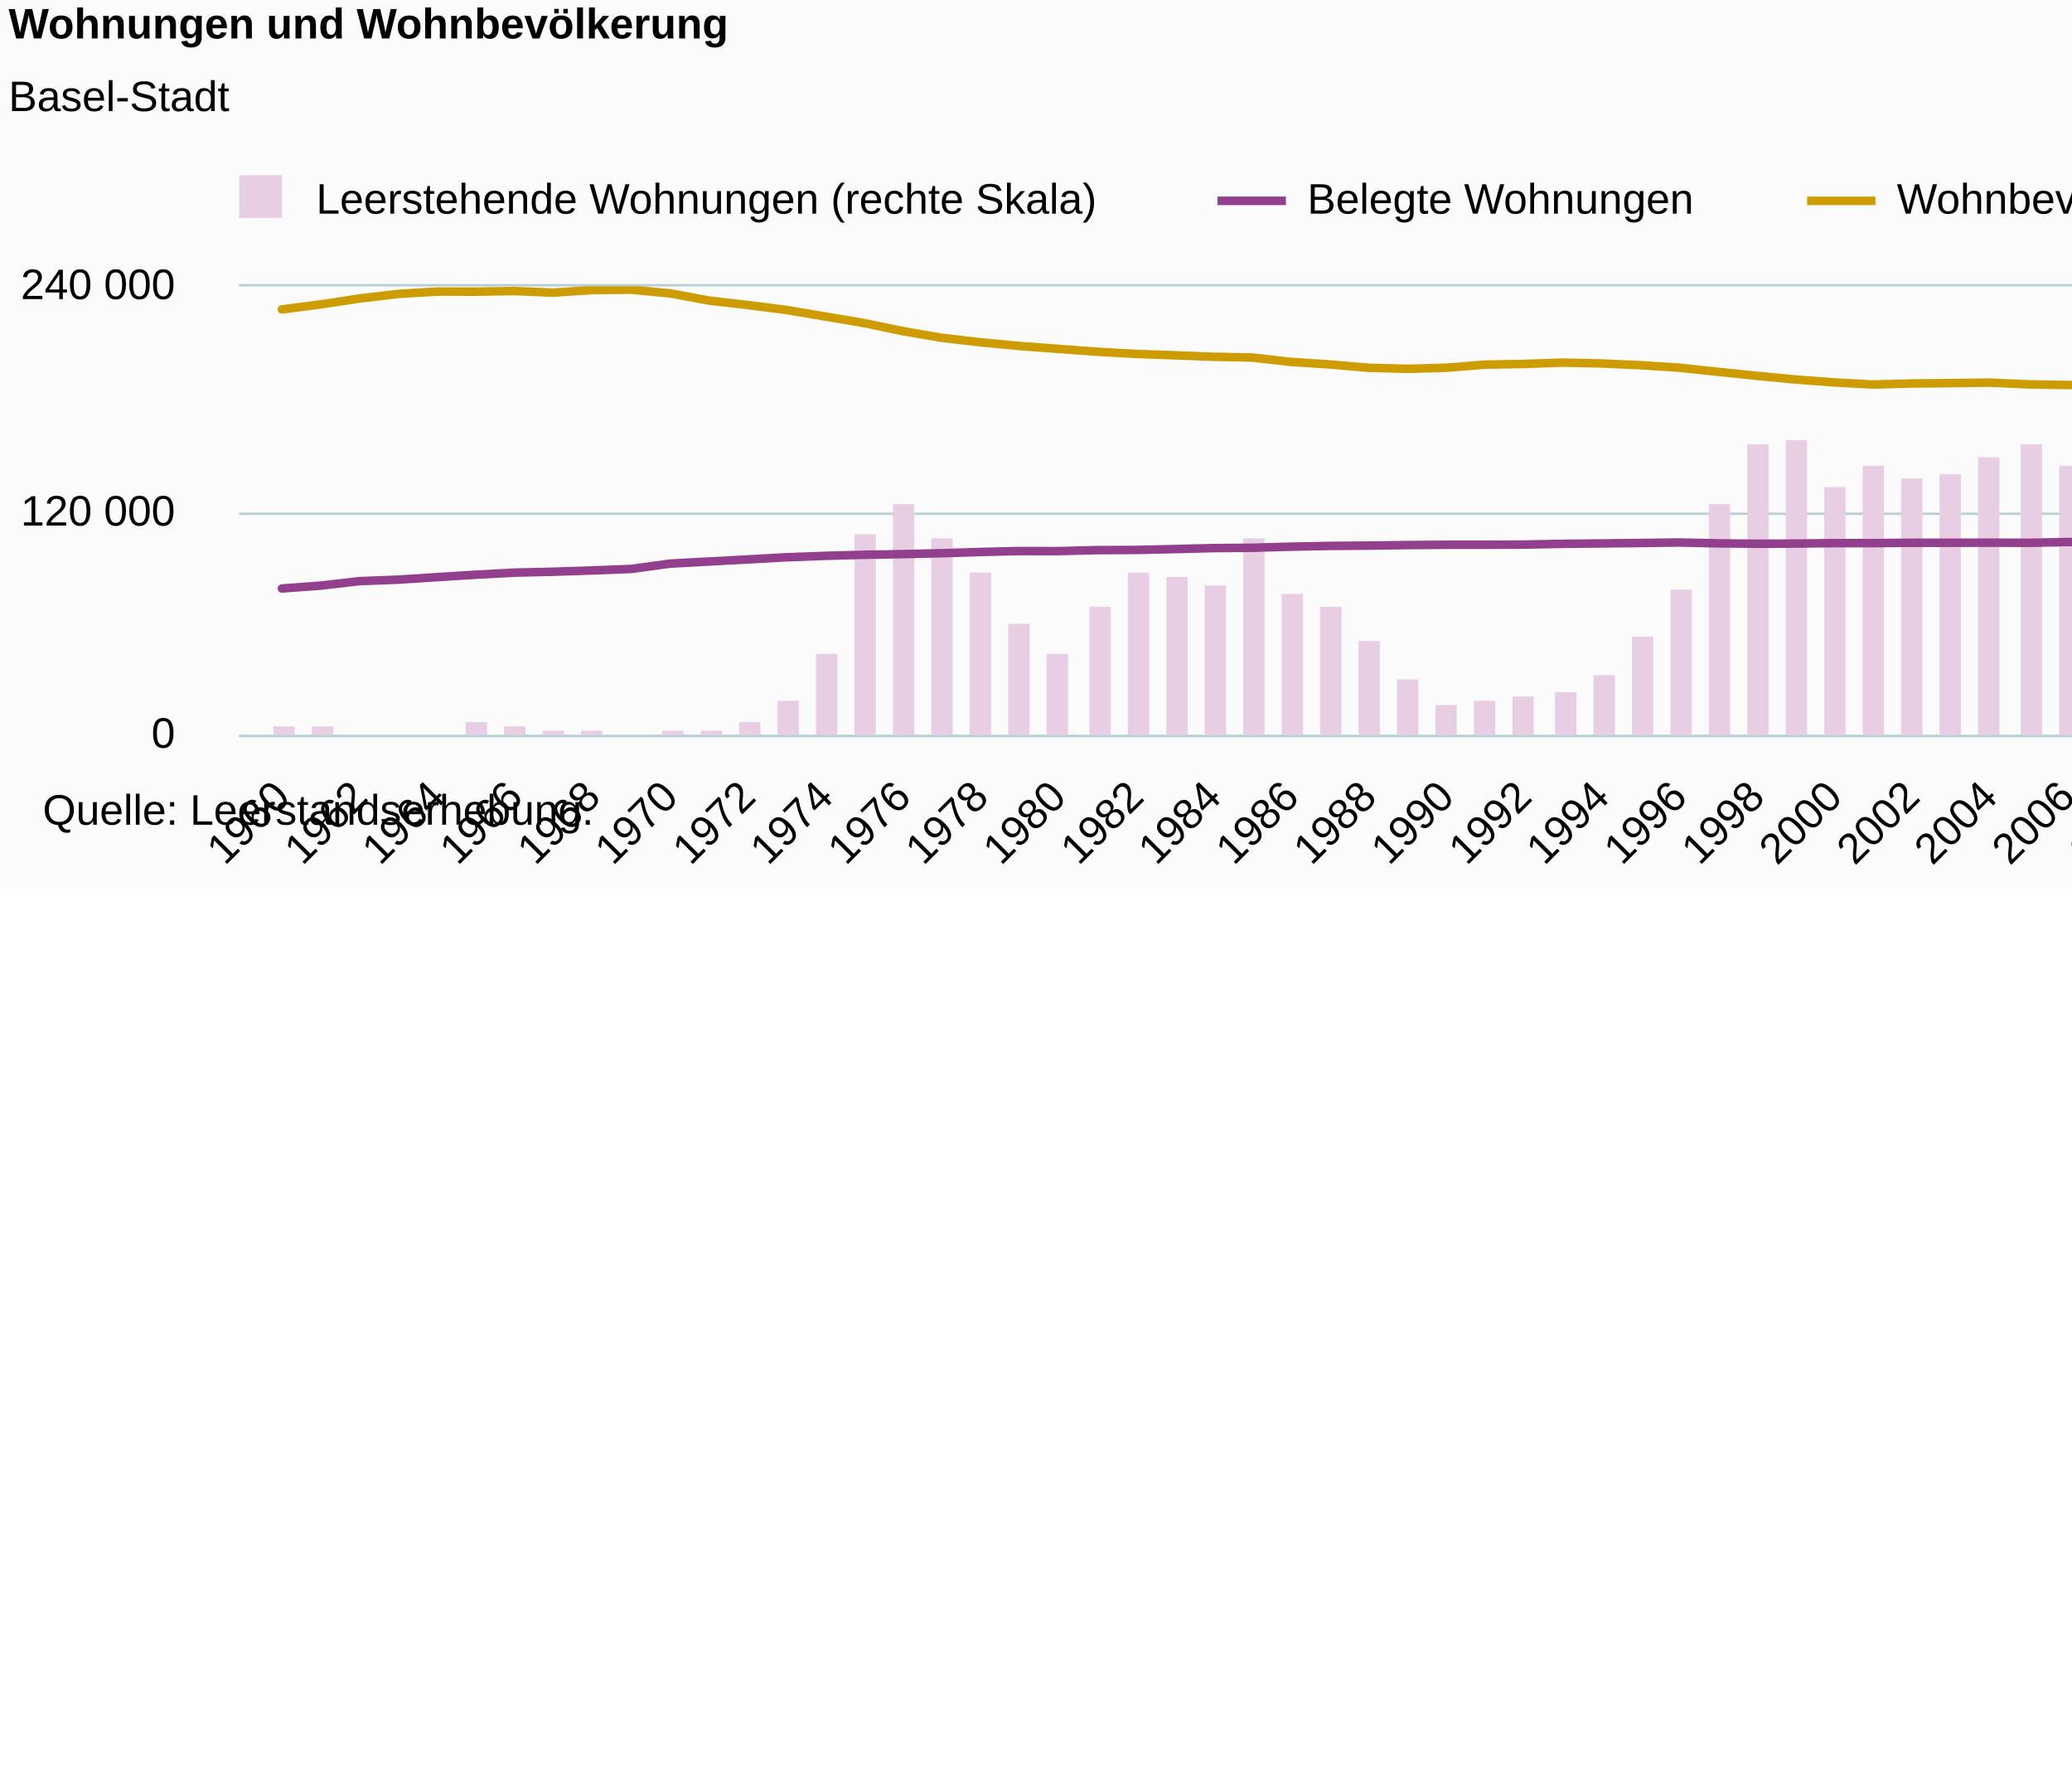
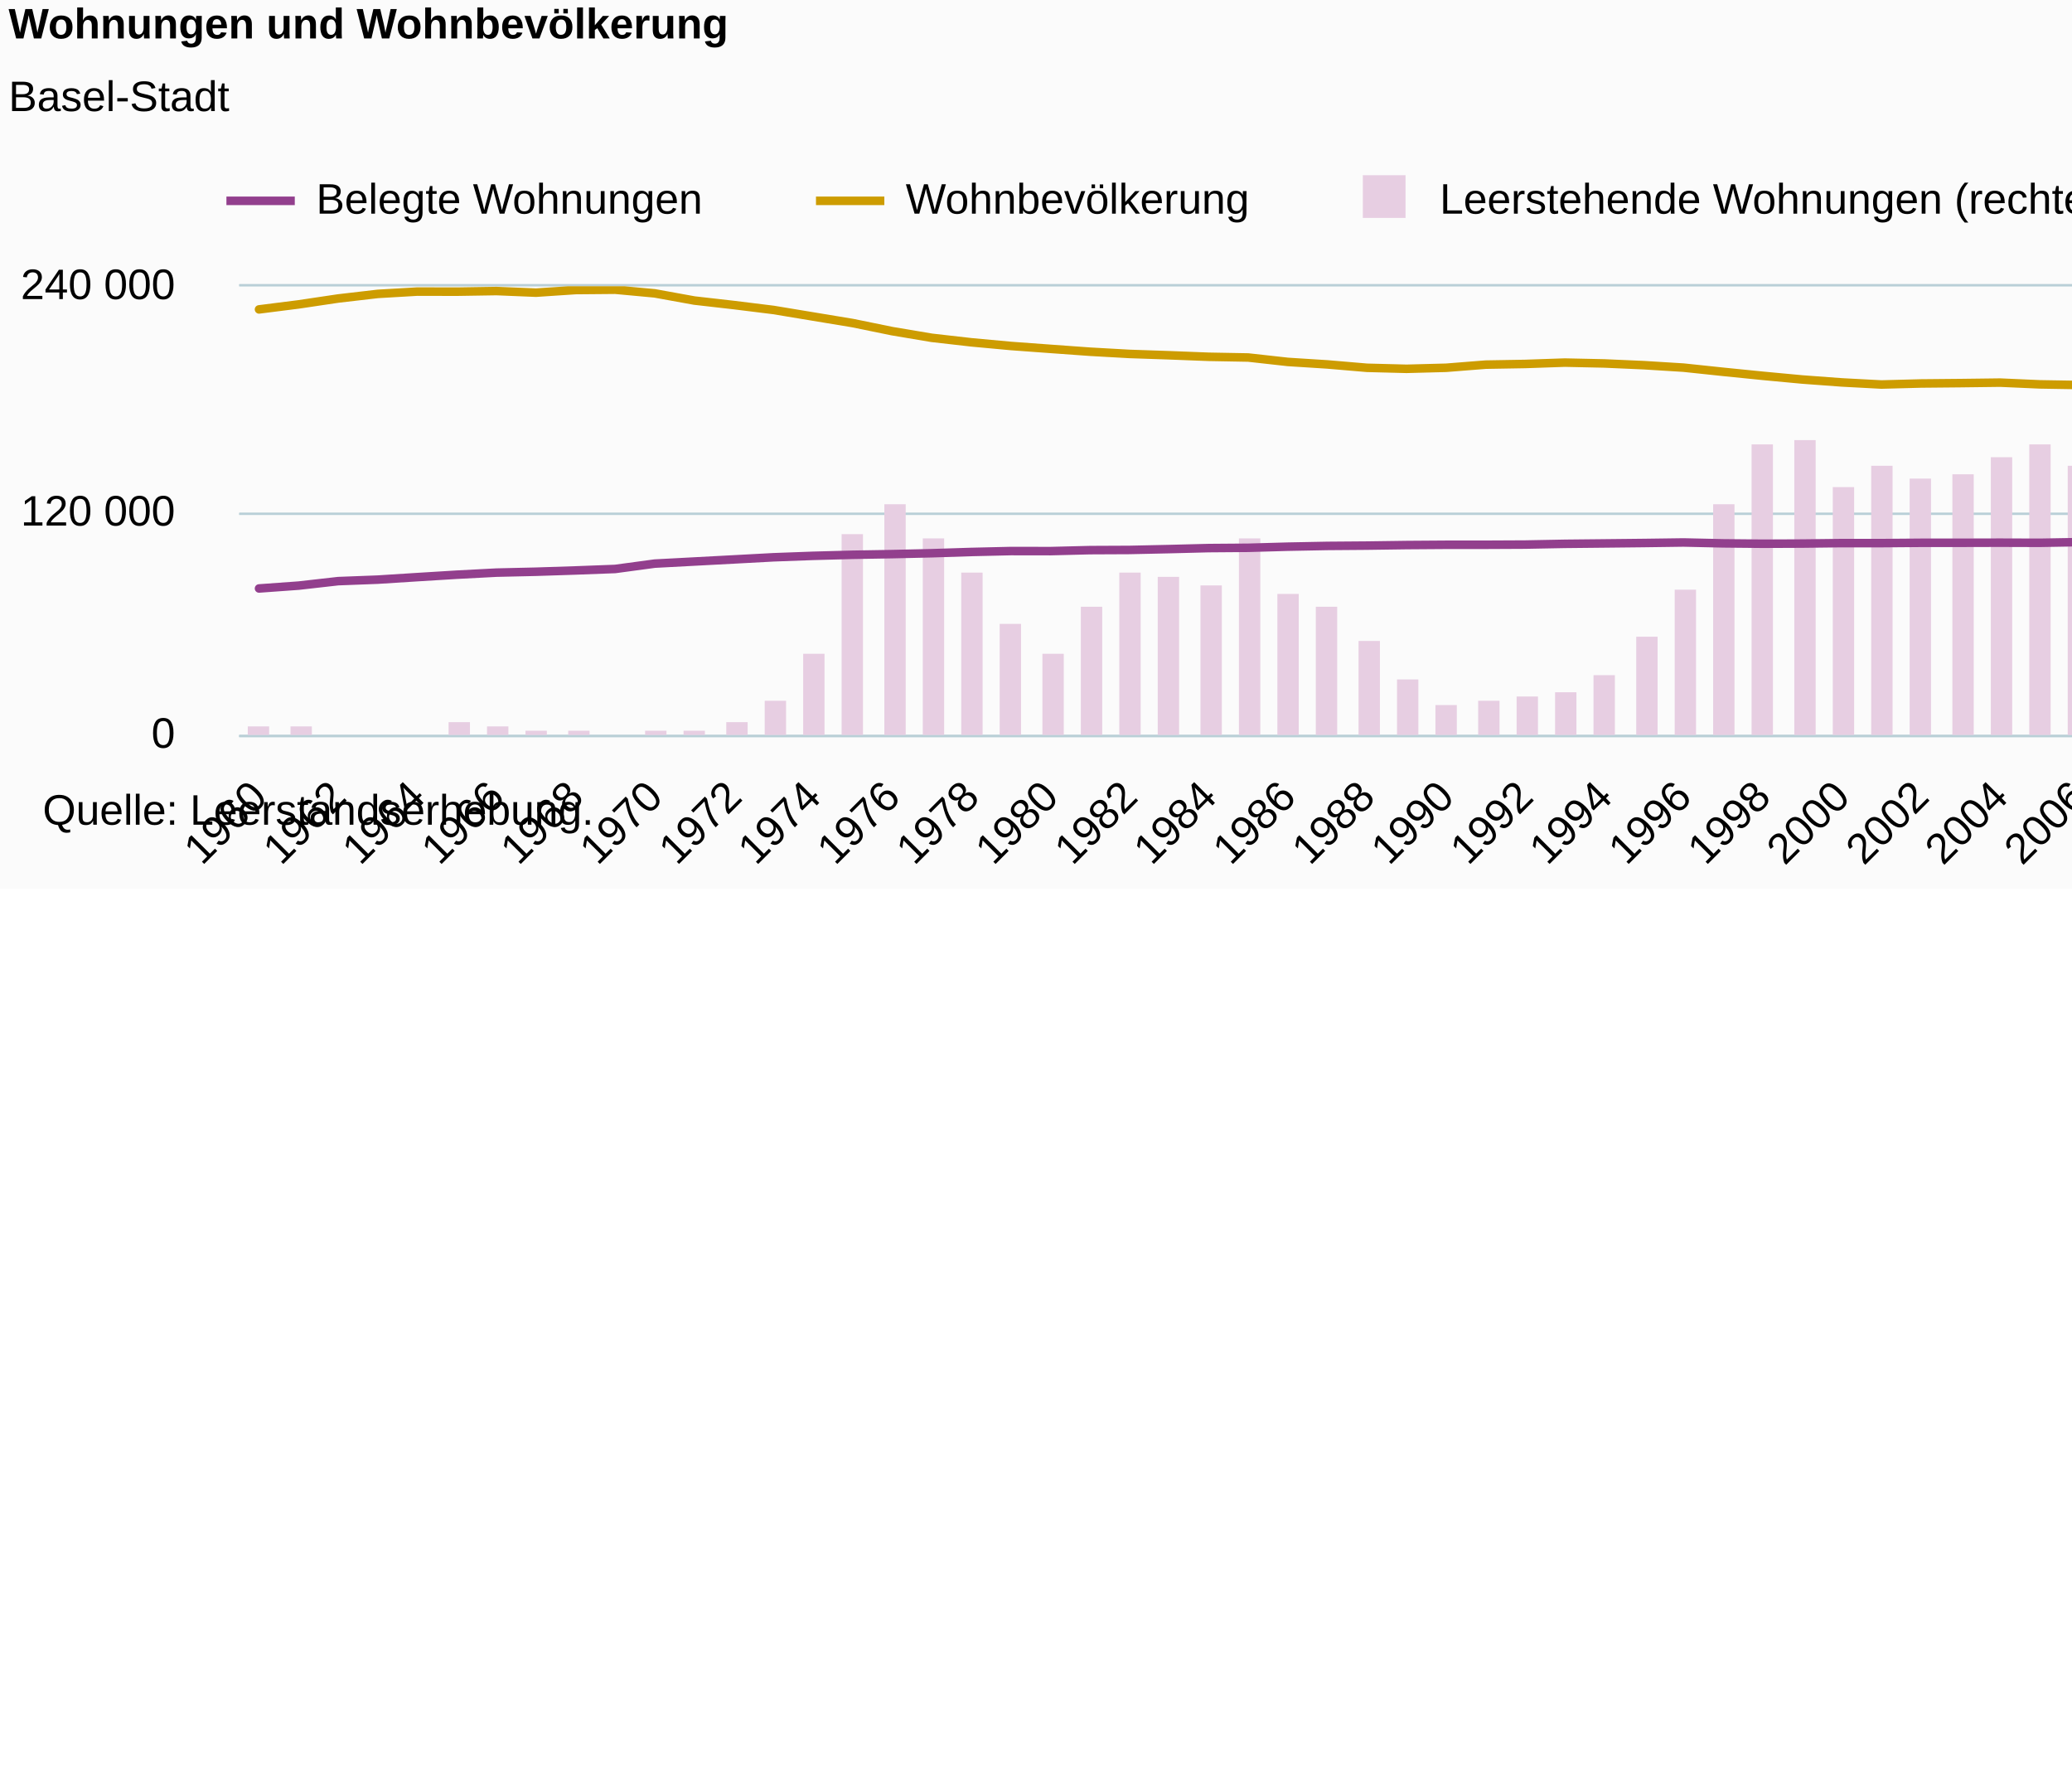
<svg xmlns="http://www.w3.org/2000/svg" version="1.1" class="highcharts-root" style="font-family:Arial;font-size:10px;color:#000000;fill:#000000;" viewBox="0 0 485 415">
  <defs>
-     <clipPath id="highcharts-sf0b5rt-191-">
+     <clipPath id="highcharts-p95xtlk-8">
      <rect x="0" y="0" width="565" height="105" fill="none" />
    </clipPath>
-     <clipPath id="highcharts-sf0b5rt-253-">
+     <clipPath id="highcharts-p95xtlk-9">
      <rect x="0" y="0" width="565" height="105" fill="none" />
    </clipPath>
-     <clipPath id="highcharts-sf0b5rt-315-">
+     <clipPath id="highcharts-p95xtlk-10">
      <rect x="0" y="0" width="565" height="105" fill="none" />
    </clipPath>
  </defs>
  <rect fill="#fbfbfb" class="highcharts-background" x="0" y="0" width="665" height="208" rx="0" ry="0" />
  <rect fill="none" class="highcharts-plot-background" x="56" y="67" width="565" height="105" />
  <g class="highcharts-pane-group" data-z-index="0" />
-   <g class="highcharts-grid highcharts-xaxis-grid" data-z-index="1">
-     <path fill="none" data-z-index="1" class="highcharts-grid-line" d="M 65.5 67 L 65.5 172" opacity="1" />
-     <path fill="none" data-z-index="1" class="highcharts-grid-line" d="M 83.5 67 L 83.5 172" opacity="1" />
-     <path fill="none" data-z-index="1" class="highcharts-grid-line" d="M 101.5 67 L 101.5 172" opacity="1" />
-     <path fill="none" data-z-index="1" class="highcharts-grid-line" d="M 119.5 67 L 119.5 172" opacity="1" />
-     <path fill="none" data-z-index="1" class="highcharts-grid-line" d="M 138.5 67 L 138.5 172" opacity="1" />
-     <path fill="none" data-z-index="1" class="highcharts-grid-line" d="M 156.5 67 L 156.5 172" opacity="1" />
-     <path fill="none" data-z-index="1" class="highcharts-grid-line" d="M 174.5 67 L 174.5 172" opacity="1" />
-     <path fill="none" data-z-index="1" class="highcharts-grid-line" d="M 192.5 67 L 192.5 172" opacity="1" />
-     <path fill="none" data-z-index="1" class="highcharts-grid-line" d="M 210.5 67 L 210.5 172" opacity="1" />
-     <path fill="none" data-z-index="1" class="highcharts-grid-line" d="M 228.5 67 L 228.5 172" opacity="1" />
-     <path fill="none" data-z-index="1" class="highcharts-grid-line" d="M 247.5 67 L 247.5 172" opacity="1" />
-     <path fill="none" data-z-index="1" class="highcharts-grid-line" d="M 265.5 67 L 265.5 172" opacity="1" />
-     <path fill="none" data-z-index="1" class="highcharts-grid-line" d="M 283.5 67 L 283.5 172" opacity="1" />
-     <path fill="none" data-z-index="1" class="highcharts-grid-line" d="M 301.5 67 L 301.5 172" opacity="1" />
+   <g class="highcharts-grid highcharts-xaxis-grid " data-z-index="1">
+     <path fill="none" data-z-index="1" class="highcharts-grid-line" d="M 60.5 67 L 60.5 172" opacity="1" />
+     <path fill="none" data-z-index="1" class="highcharts-grid-line" d="M 78.5 67 L 78.5 172" opacity="1" />
+     <path fill="none" data-z-index="1" class="highcharts-grid-line" d="M 97.5 67 L 97.5 172" opacity="1" />
+     <path fill="none" data-z-index="1" class="highcharts-grid-line" d="M 115.5 67 L 115.5 172" opacity="1" />
+     <path fill="none" data-z-index="1" class="highcharts-grid-line" d="M 134.5 67 L 134.5 172" opacity="1" />
+     <path fill="none" data-z-index="1" class="highcharts-grid-line" d="M 152.5 67 L 152.5 172" opacity="1" />
+     <path fill="none" data-z-index="1" class="highcharts-grid-line" d="M 171.5 67 L 171.5 172" opacity="1" />
+     <path fill="none" data-z-index="1" class="highcharts-grid-line" d="M 189.5 67 L 189.5 172" opacity="1" />
+     <path fill="none" data-z-index="1" class="highcharts-grid-line" d="M 208.5 67 L 208.5 172" opacity="1" />
+     <path fill="none" data-z-index="1" class="highcharts-grid-line" d="M 226.5 67 L 226.5 172" opacity="1" />
+     <path fill="none" data-z-index="1" class="highcharts-grid-line" d="M 245.5 67 L 245.5 172" opacity="1" />
+     <path fill="none" data-z-index="1" class="highcharts-grid-line" d="M 263.5 67 L 263.5 172" opacity="1" />
+     <path fill="none" data-z-index="1" class="highcharts-grid-line" d="M 282.5 67 L 282.5 172" opacity="1" />
+     <path fill="none" data-z-index="1" class="highcharts-grid-line" d="M 300.5 67 L 300.5 172" opacity="1" />
    <path fill="none" data-z-index="1" class="highcharts-grid-line" d="M 319.5 67 L 319.5 172" opacity="1" />
    <path fill="none" data-z-index="1" class="highcharts-grid-line" d="M 338.5 67 L 338.5 172" opacity="1" />
    <path fill="none" data-z-index="1" class="highcharts-grid-line" d="M 356.5 67 L 356.5 172" opacity="1" />
-     <path fill="none" data-z-index="1" class="highcharts-grid-line" d="M 374.5 67 L 374.5 172" opacity="1" />
-     <path fill="none" data-z-index="1" class="highcharts-grid-line" d="M 392.5 67 L 392.5 172" opacity="1" />
-     <path fill="none" data-z-index="1" class="highcharts-grid-line" d="M 410.5 67 L 410.5 172" opacity="1" />
-     <path fill="none" data-z-index="1" class="highcharts-grid-line" d="M 428.5 67 L 428.5 172" opacity="1" />
-     <path fill="none" data-z-index="1" class="highcharts-grid-line" d="M 447.5 67 L 447.5 172" opacity="1" />
-     <path fill="none" data-z-index="1" class="highcharts-grid-line" d="M 465.5 67 L 465.5 172" opacity="1" />
-     <path fill="none" data-z-index="1" class="highcharts-grid-line" d="M 483.5 67 L 483.5 172" opacity="1" />
-     <path fill="none" data-z-index="1" class="highcharts-grid-line" d="M 501.5 67 L 501.5 172" opacity="1" />
-     <path fill="none" data-z-index="1" class="highcharts-grid-line" d="M 519.5 67 L 519.5 172" opacity="1" />
-     <path fill="none" data-z-index="1" class="highcharts-grid-line" d="M 537.5 67 L 537.5 172" opacity="1" />
-     <path fill="none" data-z-index="1" class="highcharts-grid-line" d="M 556.5 67 L 556.5 172" opacity="1" />
-     <path fill="none" data-z-index="1" class="highcharts-grid-line" d="M 574.5 67 L 574.5 172" opacity="1" />
-     <path fill="none" data-z-index="1" class="highcharts-grid-line" d="M 592.5 67 L 592.5 172" opacity="1" />
-     <path fill="none" data-z-index="1" class="highcharts-grid-line" d="M 610.5 67 L 610.5 172" opacity="1" />
+     <path fill="none" data-z-index="1" class="highcharts-grid-line" d="M 375.5 67 L 375.5 172" opacity="1" />
+     <path fill="none" data-z-index="1" class="highcharts-grid-line" d="M 393.5 67 L 393.5 172" opacity="1" />
+     <path fill="none" data-z-index="1" class="highcharts-grid-line" d="M 412.5 67 L 412.5 172" opacity="1" />
+     <path fill="none" data-z-index="1" class="highcharts-grid-line" d="M 430.5 67 L 430.5 172" opacity="1" />
+     <path fill="none" data-z-index="1" class="highcharts-grid-line" d="M 449.5 67 L 449.5 172" opacity="1" />
+     <path fill="none" data-z-index="1" class="highcharts-grid-line" d="M 467.5 67 L 467.5 172" opacity="1" />
+     <path fill="none" data-z-index="1" class="highcharts-grid-line" d="M 486.5 67 L 486.5 172" opacity="1" />
+     <path fill="none" data-z-index="1" class="highcharts-grid-line" d="M 504.5 67 L 504.5 172" opacity="1" />
+     <path fill="none" data-z-index="1" class="highcharts-grid-line" d="M 523.5 67 L 523.5 172" opacity="1" />
+     <path fill="none" data-z-index="1" class="highcharts-grid-line" d="M 541.5 67 L 541.5 172" opacity="1" />
+     <path fill="none" data-z-index="1" class="highcharts-grid-line" d="M 560.5 67 L 560.5 172" opacity="1" />
+     <path fill="none" data-z-index="1" class="highcharts-grid-line" d="M 578.5 67 L 578.5 172" opacity="1" />
+     <path fill="none" data-z-index="1" class="highcharts-grid-line" d="M 597.5 67 L 597.5 172" opacity="1" />
+     <path fill="none" data-z-index="1" class="highcharts-grid-line" d="M 615.5 67 L 615.5 172" opacity="1" />
  </g>
  <rect fill="none" class="highcharts-plot-border" data-z-index="1" x="56" y="67" width="565" height="105" />
-   <g class="highcharts-grid highcharts-yaxis-grid" data-z-index="1">
+   <g class="highcharts-grid highcharts-yaxis-grid " data-z-index="1">
    <path fill="none" stroke="#B9CFD7" stroke-width="0.5" data-z-index="1" class="highcharts-grid-line" d="M 56 172.25 L 621 172.25" opacity="1" />
    <path fill="none" stroke="#B9CFD7" stroke-width="0.5" data-z-index="1" class="highcharts-grid-line" d="M 56 120.25 L 621 120.25" opacity="1" />
    <path fill="none" stroke="#B9CFD7" stroke-width="0.5" data-z-index="1" class="highcharts-grid-line" d="M 56 66.75 L 621 66.75" opacity="1" />
  </g>
-   <g class="highcharts-grid highcharts-yaxis-grid" data-z-index="1">
+   <g class="highcharts-grid highcharts-yaxis-grid " data-z-index="1">
    <path fill="none" stroke="#B9CFD7" stroke-width="0.5" data-z-index="1" class="highcharts-grid-line" d="M 56 172.25 L 621 172.25" opacity="1" />
    <path fill="none" stroke="#B9CFD7" stroke-width="0.5" data-z-index="1" class="highcharts-grid-line" d="M 56 120.25 L 621 120.25" opacity="1" />
    <path fill="none" stroke="#B9CFD7" stroke-width="0.5" data-z-index="1" class="highcharts-grid-line" d="M 56 66.75 L 621 66.75" opacity="1" />
  </g>
-   <g class="highcharts-axis highcharts-xaxis" data-z-index="2">
+   <g class="highcharts-axis highcharts-xaxis " data-z-index="2">
    <path fill="none" class="highcharts-axis-line" stroke="#B9CFD7" stroke-width="0.5" data-z-index="7" d="M 56 172.25 L 621 172.25" />
  </g>
-   <g class="highcharts-axis highcharts-yaxis" data-z-index="2">
+   <g class="highcharts-axis highcharts-yaxis " data-z-index="2">
    <path fill="none" class="highcharts-axis-line" data-z-index="7" d="M 56 67 L 56 172" />
  </g>
-   <g class="highcharts-axis highcharts-yaxis" data-z-index="2">
+   <g class="highcharts-axis highcharts-yaxis " data-z-index="2">
    <path fill="none" class="highcharts-axis-line" data-z-index="7" d="M 621 67 L 621 172" />
  </g>
  <g class="highcharts-series-group" data-z-index="3">
-     <g class="highcharts-series highcharts-series-0 highcharts-column-series" data-z-index="0.1" opacity="1" transform="translate(56,67) scale(1 1)" clip-path="url(#highcharts-sf0b5rt-253-)">
-       <rect x="8" y="103" width="5" height="3" fill="#E7CEE2" opacity="1" class="highcharts-point" />
-       <rect x="17" y="103" width="5" height="3" fill="#E7CEE2" opacity="1" class="highcharts-point" />
-       <rect x="26" y="105" width="5" height="1" fill="#E7CEE2" opacity="1" class="highcharts-point" />
-       <rect x="35" y="106" width="5" height="0" fill="#E7CEE2" opacity="1" class="highcharts-point" />
-       <rect x="44" y="105" width="5" height="1" fill="#E7CEE2" opacity="1" class="highcharts-point" />
-       <rect x="53" y="102" width="5" height="4" fill="#E7CEE2" opacity="1" class="highcharts-point" />
-       <rect x="62" y="103" width="5" height="3" fill="#E7CEE2" opacity="1" class="highcharts-point" />
-       <rect x="71" y="104" width="5" height="2" fill="#E7CEE2" opacity="1" class="highcharts-point" />
-       <rect x="80" y="104" width="5" height="2" fill="#E7CEE2" opacity="1" class="highcharts-point" />
-       <rect x="90" y="105" width="5" height="1" fill="#E7CEE2" opacity="1" class="highcharts-point" />
-       <rect x="99" y="104" width="5" height="2" fill="#E7CEE2" opacity="1" class="highcharts-point" />
-       <rect x="108" y="104" width="5" height="2" fill="#E7CEE2" opacity="1" class="highcharts-point" />
-       <rect x="117" y="102" width="5" height="4" fill="#E7CEE2" opacity="1" class="highcharts-point" />
-       <rect x="126" y="97" width="5" height="9" fill="#E7CEE2" opacity="1" class="highcharts-point" />
-       <rect x="135" y="86" width="5" height="20" fill="#E7CEE2" opacity="1" class="highcharts-point" />
-       <rect x="144" y="58" width="5" height="48" fill="#E7CEE2" opacity="1" class="highcharts-point" />
-       <rect x="153" y="51" width="5" height="55" fill="#E7CEE2" opacity="1" class="highcharts-point" />
-       <rect x="162" y="59" width="5" height="47" fill="#E7CEE2" opacity="1" class="highcharts-point" />
-       <rect x="171" y="67" width="5" height="39" fill="#E7CEE2" opacity="1" class="highcharts-point" />
-       <rect x="180" y="79" width="5" height="27" fill="#E7CEE2" opacity="1" class="highcharts-point" />
-       <rect x="189" y="86" width="5" height="20" fill="#E7CEE2" opacity="1" class="highcharts-point" />
-       <rect x="199" y="75" width="5" height="31" fill="#E7CEE2" opacity="1" class="highcharts-point" />
-       <rect x="208" y="67" width="5" height="39" fill="#E7CEE2" opacity="1" class="highcharts-point" />
-       <rect x="217" y="68" width="5" height="38" fill="#E7CEE2" opacity="1" class="highcharts-point" />
-       <rect x="226" y="70" width="5" height="36" fill="#E7CEE2" opacity="1" class="highcharts-point" />
-       <rect x="235" y="59" width="5" height="47" fill="#E7CEE2" opacity="1" class="highcharts-point" />
-       <rect x="244" y="72" width="5" height="34" fill="#E7CEE2" opacity="1" class="highcharts-point" />
-       <rect x="253" y="75" width="5" height="31" fill="#E7CEE2" opacity="1" class="highcharts-point" />
-       <rect x="262" y="83" width="5" height="23" fill="#E7CEE2" opacity="1" class="highcharts-point" />
-       <rect x="271" y="92" width="5" height="14" fill="#E7CEE2" opacity="1" class="highcharts-point" />
-       <rect x="280" y="98" width="5" height="8" fill="#E7CEE2" opacity="1" class="highcharts-point" />
-       <rect x="289" y="97" width="5" height="9" fill="#E7CEE2" opacity="1" class="highcharts-point" />
-       <rect x="298" y="96" width="5" height="10" fill="#E7CEE2" opacity="1" class="highcharts-point" />
-       <rect x="308" y="95" width="5" height="11" fill="#E7CEE2" opacity="1" class="highcharts-point" />
-       <rect x="317" y="91" width="5" height="15" fill="#E7CEE2" opacity="1" class="highcharts-point" />
-       <rect x="326" y="82" width="5" height="24" fill="#E7CEE2" opacity="1" class="highcharts-point" />
-       <rect x="335" y="71" width="5" height="35" fill="#E7CEE2" opacity="1" class="highcharts-point" />
-       <rect x="344" y="51" width="5" height="55" fill="#E7CEE2" opacity="1" class="highcharts-point" />
-       <rect x="353" y="37" width="5" height="69" fill="#E7CEE2" opacity="1" class="highcharts-point" />
-       <rect x="362" y="36" width="5" height="70" fill="#E7CEE2" opacity="1" class="highcharts-point" />
-       <rect x="371" y="47" width="5" height="59" fill="#E7CEE2" opacity="1" class="highcharts-point" />
-       <rect x="380" y="42" width="5" height="64" fill="#E7CEE2" opacity="1" class="highcharts-point" />
-       <rect x="389" y="45" width="5" height="61" fill="#E7CEE2" opacity="1" class="highcharts-point" />
-       <rect x="398" y="44" width="5" height="62" fill="#E7CEE2" opacity="1" class="highcharts-point" />
-       <rect x="407" y="40" width="5" height="66" fill="#E7CEE2" opacity="1" class="highcharts-point" />
-       <rect x="417" y="37" width="5" height="69" fill="#E7CEE2" opacity="1" class="highcharts-point" />
-       <rect x="426" y="42" width="5" height="64" fill="#E7CEE2" opacity="1" class="highcharts-point" />
-       <rect x="435" y="42" width="5" height="64" fill="#E7CEE2" opacity="1" class="highcharts-point" />
-       <rect x="444" y="49" width="5" height="57" fill="#E7CEE2" opacity="1" class="highcharts-point" />
-       <rect x="453" y="64" width="5" height="42" fill="#E7CEE2" opacity="1" class="highcharts-point" />
-       <rect x="462" y="72" width="5" height="34" fill="#E7CEE2" opacity="1" class="highcharts-point" />
-       <rect x="471" y="83" width="5" height="23" fill="#E7CEE2" opacity="1" class="highcharts-point" />
-       <rect x="480" y="84" width="5" height="22" fill="#E7CEE2" opacity="1" class="highcharts-point" />
-       <rect x="489" y="90" width="5" height="16" fill="#E7CEE2" opacity="1" class="highcharts-point" />
-       <rect x="498" y="95" width="5" height="11" fill="#E7CEE2" opacity="1" class="highcharts-point" />
-       <rect x="507" y="90" width="5" height="16" fill="#E7CEE2" opacity="1" class="highcharts-point" />
-       <rect x="516" y="86" width="5" height="20" fill="#E7CEE2" opacity="1" class="highcharts-point" />
-       <rect x="526" y="82" width="5" height="24" fill="#E7CEE2" opacity="1" class="highcharts-point" />
-       <rect x="535" y="72" width="5" height="34" fill="#E7CEE2" opacity="1" class="highcharts-point" />
-       <rect x="544" y="57" width="5" height="49" fill="#E7CEE2" opacity="1" class="highcharts-point" />
-       <rect x="553" y="59" width="5" height="47" fill="#E7CEE2" opacity="1" class="highcharts-point" />
-     </g>
-     <g class="highcharts-markers highcharts-series-0 highcharts-column-series" data-z-index="0.1" opacity="1" transform="translate(56,67) scale(1 1)" clip-path="none" />
-     <g class="highcharts-series highcharts-series-1 highcharts-line-series" data-z-index="0.1" opacity="1" transform="translate(56,67) scale(1 1)" clip-path="url(#highcharts-sf0b5rt-315-)">
-       <path fill="none" d="M 9.992 70.717 L 19.076 70.049 L 28.159 69 L 37.243 68.649 L 46.326 68.061 L 55.41 67.493 L 64.494 67.008 L 73.577 66.797 L 82.661 66.498 L 91.744 66.151 L 100.828 64.9 L 109.912 64.409 L 118.995 63.918 L 128.079 63.419 L 137.162 63.08 L 146.246 62.834 L 155.33 62.678 L 164.413 62.469 L 173.497 62.174 L 182.58 61.959 L 191.664 61.974 L 200.748 61.743 L 209.831 61.701 L 218.915 61.501 L 227.998 61.266 L 237.082 61.195 L 246.166 60.935 L 255.249 60.758 L 264.333 60.687 L 273.416 60.558 L 282.5 60.493 L 291.584 60.489 L 300.667 60.444 L 309.751 60.27 L 318.834 60.175 L 327.918 60.077 L 337.002 59.951 L 346.085 60.158 L 355.169 60.247 L 364.252 60.208 L 373.336 60.098 L 382.42 60.102 L 391.503 60.026 L 400.587 60.023 L 409.67 59.995 L 418.754 60.034 L 427.838 59.855 L 436.921 59.818 L 446.005 59.748 L 455.088 59.532 L 464.172 59.315 L 473.256 59.175 L 482.339 58.947 L 491.423 58.818 L 500.506 58.572 L 509.59 58.227 L 518.674 57.75 L 527.757 57.484 L 536.841 57.235 L 545.924 56.899 L 555.008 56.625" class="highcharts-graph" data-z-index="1" stroke="#923F8D" stroke-width="2" stroke-linejoin="round" stroke-linecap="round" />
-     </g>
-     <g class="highcharts-markers highcharts-series-1 highcharts-line-series" data-z-index="0.1" opacity="1" transform="translate(56,67) scale(1 1)" clip-path="none" />
-     <g class="highcharts-series highcharts-series-2 highcharts-line-series" data-z-index="0.1" opacity="1" transform="translate(56,67) scale(1 1)" clip-path="url(#highcharts-sf0b5rt-315-)">
-       <path fill="none" d="M 9.992 5.41 L 19.076 4.236 L 28.159 2.856 L 37.243 1.78 L 46.326 1.238 L 55.41 1.259 L 64.494 1.112 L 73.577 1.491 L 82.661 0.877 L 91.744 0.797 L 100.828 1.654 L 109.912 3.334 L 118.995 4.39 L 128.079 5.537 L 137.162 7.071 L 146.246 8.604 L 155.33 10.498 L 164.413 12.055 L 173.497 13.111 L 182.58 13.965 L 191.664 14.642 L 200.748 15.31 L 209.831 15.829 L 218.915 16.142 L 227.998 16.499 L 237.082 16.667 L 246.166 17.698 L 255.249 18.286 L 264.333 19.073 L 273.416 19.312 L 282.5 19.067 L 291.584 18.334 L 300.667 18.175 L 309.751 17.856 L 318.834 18.056 L 327.918 18.462 L 337.002 19.036 L 346.085 20.014 L 355.169 20.947 L 364.252 21.813 L 373.336 22.496 L 382.42 22.987 L 391.503 22.743 L 400.587 22.657 L 409.67 22.541 L 418.754 22.95 L 427.838 23.104 L 436.921 23.119 L 446.005 22.501 L 455.088 22.076 L 464.172 21.525 L 473.256 20.867 L 482.339 20.638 L 491.423 19.935 L 500.506 19.267 L 509.59 18.809 L 518.674 18.434 L 527.757 18.166 L 536.841 17.548 L 545.924 17.416 L 555.008 16.81" class="highcharts-graph" data-z-index="1" stroke="#CD9C00" stroke-width="2" stroke-linejoin="round" stroke-linecap="round" />
-     </g>
-     <g class="highcharts-markers highcharts-series-2 highcharts-line-series" data-z-index="0.1" opacity="1" transform="translate(56,67) scale(1 1)" clip-path="none" />
+     <g data-z-index="0.1" class="highcharts-series highcharts-series-0 highcharts-column-series " transform="translate(56,67) scale(1 1)" clip-path="url(#highcharts-p95xtlk-9)">
+       <rect x="2" y="103" width="5" height="3" fill="#E7CEE2" class="highcharts-point" />
+       <rect x="12" y="103" width="5" height="3" fill="#E7CEE2" class="highcharts-point" />
+       <rect x="21" y="105" width="5" height="1" fill="#E7CEE2" class="highcharts-point" />
+       <rect x="30" y="106" width="5" height="0" fill="#E7CEE2" class="highcharts-point" />
+       <rect x="39" y="105" width="5" height="1" fill="#E7CEE2" class="highcharts-point" />
+       <rect x="49" y="102" width="5" height="4" fill="#E7CEE2" class="highcharts-point" />
+       <rect x="58" y="103" width="5" height="3" fill="#E7CEE2" class="highcharts-point" />
+       <rect x="67" y="104" width="5" height="2" fill="#E7CEE2" class="highcharts-point" />
+       <rect x="77" y="104" width="5" height="2" fill="#E7CEE2" class="highcharts-point" />
+       <rect x="86" y="105" width="5" height="1" fill="#E7CEE2" class="highcharts-point" />
+       <rect x="95" y="104" width="5" height="2" fill="#E7CEE2" class="highcharts-point" />
+       <rect x="104" y="104" width="5" height="2" fill="#E7CEE2" class="highcharts-point" />
+       <rect x="114" y="102" width="5" height="4" fill="#E7CEE2" class="highcharts-point" />
+       <rect x="123" y="97" width="5" height="9" fill="#E7CEE2" class="highcharts-point" />
+       <rect x="132" y="86" width="5" height="20" fill="#E7CEE2" class="highcharts-point" />
+       <rect x="141" y="58" width="5" height="48" fill="#E7CEE2" class="highcharts-point" />
+       <rect x="151" y="51" width="5" height="55" fill="#E7CEE2" class="highcharts-point" />
+       <rect x="160" y="59" width="5" height="47" fill="#E7CEE2" class="highcharts-point" />
+       <rect x="169" y="67" width="5" height="39" fill="#E7CEE2" class="highcharts-point" />
+       <rect x="178" y="79" width="5" height="27" fill="#E7CEE2" class="highcharts-point" />
+       <rect x="188" y="86" width="5" height="20" fill="#E7CEE2" class="highcharts-point" />
+       <rect x="197" y="75" width="5" height="31" fill="#E7CEE2" class="highcharts-point" />
+       <rect x="206" y="67" width="5" height="39" fill="#E7CEE2" class="highcharts-point" />
+       <rect x="215" y="68" width="5" height="38" fill="#E7CEE2" class="highcharts-point" />
+       <rect x="225" y="70" width="5" height="36" fill="#E7CEE2" class="highcharts-point" />
+       <rect x="234" y="59" width="5" height="47" fill="#E7CEE2" class="highcharts-point" />
+       <rect x="243" y="72" width="5" height="34" fill="#E7CEE2" class="highcharts-point" />
+       <rect x="252" y="75" width="5" height="31" fill="#E7CEE2" class="highcharts-point" />
+       <rect x="262" y="83" width="5" height="23" fill="#E7CEE2" class="highcharts-point" />
+       <rect x="271" y="92" width="5" height="14" fill="#E7CEE2" class="highcharts-point" />
+       <rect x="280" y="98" width="5" height="8" fill="#E7CEE2" class="highcharts-point" />
+       <rect x="290" y="97" width="5" height="9" fill="#E7CEE2" class="highcharts-point" />
+       <rect x="299" y="96" width="5" height="10" fill="#E7CEE2" class="highcharts-point" />
+       <rect x="308" y="95" width="5" height="11" fill="#E7CEE2" class="highcharts-point" />
+       <rect x="317" y="91" width="5" height="15" fill="#E7CEE2" class="highcharts-point" />
+       <rect x="327" y="82" width="5" height="24" fill="#E7CEE2" class="highcharts-point" />
+       <rect x="336" y="71" width="5" height="35" fill="#E7CEE2" class="highcharts-point" />
+       <rect x="345" y="51" width="5" height="55" fill="#E7CEE2" class="highcharts-point" />
+       <rect x="354" y="37" width="5" height="69" fill="#E7CEE2" class="highcharts-point" />
+       <rect x="364" y="36" width="5" height="70" fill="#E7CEE2" class="highcharts-point" />
+       <rect x="373" y="47" width="5" height="59" fill="#E7CEE2" class="highcharts-point" />
+       <rect x="382" y="42" width="5" height="64" fill="#E7CEE2" class="highcharts-point" />
+       <rect x="391" y="45" width="5" height="61" fill="#E7CEE2" class="highcharts-point" />
+       <rect x="401" y="44" width="5" height="62" fill="#E7CEE2" class="highcharts-point" />
+       <rect x="410" y="40" width="5" height="66" fill="#E7CEE2" class="highcharts-point" />
+       <rect x="419" y="37" width="5" height="69" fill="#E7CEE2" class="highcharts-point" />
+       <rect x="428" y="42" width="5" height="64" fill="#E7CEE2" class="highcharts-point" />
+       <rect x="438" y="42" width="5" height="64" fill="#E7CEE2" class="highcharts-point" />
+       <rect x="447" y="49" width="5" height="57" fill="#E7CEE2" class="highcharts-point" />
+       <rect x="456" y="64" width="5" height="42" fill="#E7CEE2" class="highcharts-point" />
+       <rect x="466" y="72" width="5" height="34" fill="#E7CEE2" class="highcharts-point" />
+       <rect x="475" y="83" width="5" height="23" fill="#E7CEE2" class="highcharts-point" />
+       <rect x="484" y="84" width="5" height="22" fill="#E7CEE2" class="highcharts-point" />
+       <rect x="493" y="90" width="5" height="16" fill="#E7CEE2" class="highcharts-point" />
+       <rect x="503" y="95" width="5" height="11" fill="#E7CEE2" class="highcharts-point" />
+       <rect x="512" y="90" width="5" height="16" fill="#E7CEE2" class="highcharts-point" />
+       <rect x="521" y="86" width="5" height="20" fill="#E7CEE2" class="highcharts-point" />
+       <rect x="530" y="82" width="5" height="24" fill="#E7CEE2" class="highcharts-point" />
+       <rect x="540" y="72" width="5" height="34" fill="#E7CEE2" class="highcharts-point" />
+       <rect x="549" y="57" width="5" height="49" fill="#E7CEE2" class="highcharts-point" />
+       <rect x="558" y="59" width="5" height="47" fill="#E7CEE2" class="highcharts-point" />
+     </g>
+     <g data-z-index="0.1" class="highcharts-markers highcharts-series-0 highcharts-column-series " transform="translate(56,67) scale(1 1)" clip-path="none" />
+     <g data-z-index="0.1" class="highcharts-series highcharts-series-1 highcharts-line-series " transform="translate(56,67) scale(1 1)" clip-path="url(#highcharts-p95xtlk-10)">
+       <path fill="none" d="M 4.631 70.717 L 13.893 70.049 L 23.156 69 L 32.418 68.649 L 41.68 68.061 L 50.943 67.493 L 60.205 67.008 L 69.467 66.797 L 78.73 66.498 L 87.992 66.151 L 97.254 64.9 L 106.516 64.409 L 115.779 63.918 L 125.041 63.419 L 134.303 63.08 L 143.566 62.834 L 152.828 62.678 L 162.09 62.469 L 171.352 62.174 L 180.615 61.959 L 189.877 61.974 L 199.139 61.743 L 208.402 61.701 L 217.664 61.501 L 226.926 61.266 L 236.189 61.195 L 245.451 60.935 L 254.713 60.758 L 263.975 60.687 L 273.238 60.558 L 282.5 60.493 L 291.762 60.489 L 301.025 60.444 L 310.287 60.27 L 319.549 60.175 L 328.811 60.077 L 338.074 59.951 L 347.336 60.158 L 356.598 60.247 L 365.861 60.208 L 375.123 60.098 L 384.385 60.102 L 393.648 60.028 L 402.91 60.024 L 412.172 60.001 L 421.434 60.029 L 430.697 59.869 L 439.959 59.774 L 449.221 59.737 L 458.484 59.575 L 467.746 59.371 L 477.008 59.175 L 486.27 58.947 L 495.533 58.818 L 504.795 58.572 L 514.057 58.227 L 523.32 57.75 L 532.582 57.499 L 541.844 57.235 L 551.107 56.869 L 560.369 56.625" class="highcharts-graph" data-z-index="1" stroke="#923F8D" stroke-width="2" stroke-linejoin="round" stroke-linecap="round" />
+     </g>
+     <g data-z-index="0.1" class="highcharts-markers highcharts-series-1 highcharts-line-series " transform="translate(56,67) scale(1 1)" clip-path="none" />
+     <g data-z-index="0.1" class="highcharts-series highcharts-series-2 highcharts-line-series " transform="translate(56,67) scale(1 1)" clip-path="url(#highcharts-p95xtlk-10)">
+       <path fill="none" d="M 4.631 5.41 L 13.893 4.236 L 23.156 2.856 L 32.418 1.78 L 41.68 1.238 L 50.943 1.259 L 60.205 1.112 L 69.467 1.491 L 78.73 0.877 L 87.992 0.797 L 97.254 1.654 L 106.516 3.334 L 115.779 4.39 L 125.041 5.537 L 134.303 7.071 L 143.566 8.604 L 152.828 10.498 L 162.09 12.055 L 171.352 13.111 L 180.615 13.965 L 189.877 14.642 L 199.139 15.31 L 208.402 15.829 L 217.664 16.142 L 226.926 16.499 L 236.189 16.667 L 245.451 17.698 L 254.713 18.286 L 263.975 19.073 L 273.238 19.312 L 282.5 19.067 L 291.762 18.334 L 301.025 18.175 L 310.287 17.856 L 319.549 18.056 L 328.811 18.462 L 338.074 19.036 L 347.336 20.014 L 356.598 20.947 L 365.861 21.813 L 375.123 22.496 L 384.385 22.987 L 393.648 22.743 L 402.91 22.657 L 412.172 22.541 L 421.434 22.95 L 430.697 23.104 L 439.959 23.119 L 449.221 22.501 L 458.484 22.076 L 467.746 21.525 L 477.008 20.867 L 486.27 20.638 L 495.533 19.935 L 504.795 19.267 L 514.057 18.809 L 523.32 18.434 L 532.582 18.166 L 541.844 17.548 L 551.107 17.416 L 560.369 16.81" class="highcharts-graph" data-z-index="1" stroke="#CD9C00" stroke-width="2" stroke-linejoin="round" stroke-linecap="round" />
+     </g>
+     <g data-z-index="0.1" class="highcharts-markers highcharts-series-2 highcharts-line-series " transform="translate(56,67) scale(1 1)" clip-path="none" />
  </g>
  <text x="2" text-anchor="start" class="highcharts-title" data-z-index="4" style="color:#000000;font-size:10px;font-weight:bold;fill:#000000;" y="9">
    <tspan>Wohnungen und Wohnbevölkerung</tspan>
  </text>
  <text x="2" text-anchor="start" class="highcharts-subtitle" data-z-index="4" style="color:#000000;font-size:10px;font-weight:normal;font-family:Arial;fill:#000000;" y="26">
    <tspan>Basel-Stadt</tspan>
  </text>
-   <text x="2" text-anchor="start" class="highcharts-caption" data-z-index="4" style="color:#666666;fill:#666666;" y="216" />
  <g class="highcharts-legend" data-z-index="7" transform="translate(53,42)">
    <rect fill="none" class="highcharts-legend-box" rx="0" ry="0" x="0" y="0" width="475" height="13" visibility="visible" />
    <g data-z-index="1">
      <g>
-         <g class="highcharts-legend-item highcharts-column-series highcharts-color-undefined highcharts-series-0" data-z-index="1" transform="translate(0,-5)">
-           <text x="21" style="color:#000000;cursor:pointer;font-size:10px;font-weight:normal;fill:#000000;" text-anchor="start" data-z-index="2" y="13">
+         <g class="highcharts-legend-item highcharts-line-series highcharts-color-undefined highcharts-series-1" data-z-index="1" transform="translate(0,-5)">
+           <path fill="none" d="M 0 10 L 16 10" class="highcharts-graph" stroke="#923F8D" stroke-width="2" />
+           <text x="21" style="color:#000000;font-size:10px;font-weight:normal;cursor:pointer;fill:#000000;" text-anchor="start" data-z-index="2" y="13">
+             <tspan>Belegte Wohnungen</tspan>
+           </text>
+         </g>
+         <g class="highcharts-legend-item highcharts-line-series highcharts-color-undefined highcharts-series-2" data-z-index="1" transform="translate(138,-5)">
+           <path fill="none" d="M 0 10 L 16 10" class="highcharts-graph" stroke="#CD9C00" stroke-width="2" />
+           <text x="21" y="13" style="color:#000000;font-size:10px;font-weight:normal;cursor:pointer;fill:#000000;" text-anchor="start" data-z-index="2">
+             <tspan>Wohnbevölkerung</tspan>
+           </text>
+         </g>
+         <g class="highcharts-legend-item highcharts-column-series highcharts-color-undefined highcharts-series-0" data-z-index="1" transform="translate(263,-5)">
+           <text x="21" y="13" style="color:#000000;font-size:10px;font-weight:normal;cursor:pointer;fill:#000000;" text-anchor="start" data-z-index="2">
            <tspan>Leerstehende Wohnungen (rechte Skala)</tspan>
          </text>
          <rect x="3" y="4" width="10" height="10" fill="#E7CEE2" class="highcharts-point" data-z-index="3" />
        </g>
-         <g class="highcharts-legend-item highcharts-line-series highcharts-color-undefined highcharts-series-1" data-z-index="1" transform="translate(232,-5)">
-           <path fill="none" d="M 0 10 L 16 10" class="highcharts-graph" stroke="#923F8D" stroke-width="2" />
-           <text x="21" y="13" style="color:#000000;cursor:pointer;font-size:10px;font-weight:normal;fill:#000000;" text-anchor="start" data-z-index="2">
-             <tspan>Belegte Wohnungen</tspan>
-           </text>
-         </g>
-         <g class="highcharts-legend-item highcharts-line-series highcharts-color-undefined highcharts-series-2" data-z-index="1" transform="translate(370,-5)">
-           <path fill="none" d="M 0 10 L 16 10" class="highcharts-graph" stroke="#CD9C00" stroke-width="2" />
-           <text x="21" y="13" style="color:#000000;cursor:pointer;font-size:10px;font-weight:normal;fill:#000000;" text-anchor="start" data-z-index="2">
-             <tspan>Wohnbevölkerung</tspan>
-           </text>
-         </g>
      </g>
    </g>
  </g>
-   <g class="highcharts-axis-labels highcharts-xaxis-labels" data-z-index="7">
-     <text x="68.349" style="color:#000000;cursor:default;font-size:10px;fill:#000000;" text-anchor="end" transform="translate(0,0) rotate(-45 68.34898 187)" y="187" opacity="1">1960</text>
-     <text x="86.516" style="color:#000000;cursor:default;font-size:10px;fill:#000000;" text-anchor="end" transform="translate(0,0) rotate(-45 86.51619 187)" y="187" opacity="1">1962</text>
-     <text x="104.683" style="color:#000000;cursor:default;font-size:10px;fill:#000000;" text-anchor="end" transform="translate(0,0) rotate(-45 104.6834 187)" y="187" opacity="1">1964</text>
-     <text x="122.851" style="color:#000000;cursor:default;font-size:10px;fill:#000000;" text-anchor="end" transform="translate(0,0) rotate(-45 122.8506 187)" y="187" opacity="1">1966</text>
-     <text x="141.018" style="color:#000000;cursor:default;font-size:10px;fill:#000000;" text-anchor="end" transform="translate(0,0) rotate(-45 141.0178 187)" y="187" opacity="1">1968</text>
-     <text x="159.185" style="color:#000000;cursor:default;font-size:10px;fill:#000000;" text-anchor="end" transform="translate(0,0) rotate(-45 159.185 187)" y="187" opacity="1">1970</text>
-     <text x="177.352" style="color:#000000;cursor:default;font-size:10px;fill:#000000;" text-anchor="end" transform="translate(0,0) rotate(-45 177.3522 187)" y="187" opacity="1">1972</text>
-     <text x="195.519" style="color:#000000;cursor:default;font-size:10px;fill:#000000;" text-anchor="end" transform="translate(0,0) rotate(-45 195.5194 187)" y="187" opacity="1">1974</text>
-     <text x="213.687" style="color:#000000;cursor:default;font-size:10px;fill:#000000;" text-anchor="end" transform="translate(0,0) rotate(-45 213.6866 187)" y="187" opacity="1">1976</text>
-     <text x="231.854" style="color:#000000;cursor:default;font-size:10px;fill:#000000;" text-anchor="end" transform="translate(0,0) rotate(-45 231.8538 187)" y="187" opacity="1">1978</text>
-     <text x="250.021" style="color:#000000;cursor:default;font-size:10px;fill:#000000;" text-anchor="end" transform="translate(0,0) rotate(-45 250.021 187)" y="187" opacity="1">1980</text>
-     <text x="268.188" style="color:#000000;cursor:default;font-size:10px;fill:#000000;" text-anchor="end" transform="translate(0,0) rotate(-45 268.1882 187)" y="187" opacity="1">1982</text>
-     <text x="286.355" style="color:#000000;cursor:default;font-size:10px;fill:#000000;" text-anchor="end" transform="translate(0,0) rotate(-45 286.3554 187)" y="187" opacity="1">1984</text>
-     <text x="304.523" style="color:#000000;cursor:default;font-size:10px;fill:#000000;" text-anchor="end" transform="translate(0,0) rotate(-45 304.5226 187)" y="187" opacity="1">1986</text>
-     <text x="322.69" style="color:#000000;cursor:default;font-size:10px;fill:#000000;" text-anchor="end" transform="translate(0,0) rotate(-45 322.6898 187)" y="187" opacity="1">1988</text>
+   <g class="highcharts-axis-labels highcharts-xaxis-labels " data-z-index="7">
+     <text x="62.988" style="color:#000000;cursor:default;font-size:10px;fill:#000000;" text-anchor="end" transform="translate(0,0) rotate(-45 62.98817 187)" y="187" opacity="1">1960</text>
+     <text x="81.513" style="color:#000000;cursor:default;font-size:10px;fill:#000000;" text-anchor="end" transform="translate(0,0) rotate(-45 81.51276 187)" y="187" opacity="1">1962</text>
+     <text x="100.037" style="color:#000000;cursor:default;font-size:10px;fill:#000000;" text-anchor="end" transform="translate(0,0) rotate(-45 100.0374 187)" y="187" opacity="1">1964</text>
+     <text x="118.562" style="color:#000000;cursor:default;font-size:10px;fill:#000000;" text-anchor="end" transform="translate(0,0) rotate(-45 118.5619 187)" y="187" opacity="1">1966</text>
+     <text x="137.087" style="color:#000000;cursor:default;font-size:10px;fill:#000000;" text-anchor="end" transform="translate(0,0) rotate(-45 137.0865 187)" y="187" opacity="1">1968</text>
+     <text x="155.611" style="color:#000000;cursor:default;font-size:10px;fill:#000000;" text-anchor="end" transform="translate(0,0) rotate(-45 155.6111 187)" y="187" opacity="1">1970</text>
+     <text x="174.136" style="color:#000000;cursor:default;font-size:10px;fill:#000000;" text-anchor="end" transform="translate(0,0) rotate(-45 174.1357 187)" y="187" opacity="1">1972</text>
+     <text x="192.66" style="color:#000000;cursor:default;font-size:10px;fill:#000000;" text-anchor="end" transform="translate(0,0) rotate(-45 192.6603 187)" y="187" opacity="1">1974</text>
+     <text x="211.185" style="color:#000000;cursor:default;font-size:10px;fill:#000000;" text-anchor="end" transform="translate(0,0) rotate(-45 211.1849 187)" y="187" opacity="1">1976</text>
+     <text x="229.709" style="color:#000000;cursor:default;font-size:10px;fill:#000000;" text-anchor="end" transform="translate(0,0) rotate(-45 229.7095 187)" y="187" opacity="1">1978</text>
+     <text x="248.234" style="color:#000000;cursor:default;font-size:10px;fill:#000000;" text-anchor="end" transform="translate(0,0) rotate(-45 248.2341 187)" y="187" opacity="1">1980</text>
+     <text x="266.759" style="color:#000000;cursor:default;font-size:10px;fill:#000000;" text-anchor="end" transform="translate(0,0) rotate(-45 266.7587 187)" y="187" opacity="1">1982</text>
+     <text x="285.283" style="color:#000000;cursor:default;font-size:10px;fill:#000000;" text-anchor="end" transform="translate(0,0) rotate(-45 285.2833 187)" y="187" opacity="1">1984</text>
+     <text x="303.808" style="color:#000000;cursor:default;font-size:10px;fill:#000000;" text-anchor="end" transform="translate(0,0) rotate(-45 303.8078 187)" y="187" opacity="1">1986</text>
+     <text x="322.332" style="color:#000000;cursor:default;font-size:10px;fill:#000000;" text-anchor="end" transform="translate(0,0) rotate(-45 322.3324 187)" y="187" opacity="1">1988</text>
    <text x="340.857" style="color:#000000;cursor:default;font-size:10px;fill:#000000;" text-anchor="end" transform="translate(0,0) rotate(-45 340.857 187)" y="187" opacity="1">1990</text>
-     <text x="359.024" style="color:#000000;cursor:default;font-size:10px;fill:#000000;" text-anchor="end" transform="translate(0,0) rotate(-45 359.0242 187)" y="187" opacity="1">1992</text>
-     <text x="377.191" style="color:#000000;cursor:default;font-size:10px;fill:#000000;" text-anchor="end" transform="translate(0,0) rotate(-45 377.1914 187)" y="187" opacity="1">1994</text>
-     <text x="395.359" style="color:#000000;cursor:default;font-size:10px;fill:#000000;" text-anchor="end" transform="translate(0,0) rotate(-45 395.3586 187)" y="187" opacity="1">1996</text>
-     <text x="413.526" style="color:#000000;cursor:default;font-size:10px;fill:#000000;" text-anchor="end" transform="translate(0,0) rotate(-45 413.5258 187)" y="187" opacity="1">1998</text>
-     <text x="431.693" style="color:#000000;cursor:default;font-size:10px;fill:#000000;" text-anchor="end" transform="translate(0,0) rotate(-45 431.693 187)" y="187" opacity="1">2000</text>
-     <text x="449.86" style="color:#000000;cursor:default;font-size:10px;fill:#000000;" text-anchor="end" transform="translate(0,0) rotate(-45 449.8602 187)" y="187" opacity="1">2002</text>
-     <text x="468.027" style="color:#000000;cursor:default;font-size:10px;fill:#000000;" text-anchor="end" transform="translate(0,0) rotate(-45 468.0274 187)" y="187" opacity="1">2004</text>
-     <text x="486.195" style="color:#000000;cursor:default;font-size:10px;fill:#000000;" text-anchor="end" transform="translate(0,0) rotate(-45 486.1946 187)" y="187" opacity="1">2006</text>
-     <text x="504.362" style="color:#000000;cursor:default;font-size:10px;fill:#000000;" text-anchor="end" transform="translate(0,0) rotate(-45 504.3618 187)" y="187" opacity="1">2008</text>
-     <text x="522.529" style="color:#000000;cursor:default;font-size:10px;fill:#000000;" text-anchor="end" transform="translate(0,0) rotate(-45 522.529 187)" y="187" opacity="1">2010</text>
-     <text x="540.696" style="color:#000000;cursor:default;font-size:10px;fill:#000000;" text-anchor="end" transform="translate(0,0) rotate(-45 540.6963 187)" y="187" opacity="1">2012</text>
-     <text x="558.863" style="color:#000000;cursor:default;font-size:10px;fill:#000000;" text-anchor="end" transform="translate(0,0) rotate(-45 558.8635 187)" y="187" opacity="1">2014</text>
-     <text x="577.031" style="color:#000000;cursor:default;font-size:10px;fill:#000000;" text-anchor="end" transform="translate(0,0) rotate(-45 577.0307 187)" y="187" opacity="1">2016</text>
-     <text x="595.198" style="color:#000000;cursor:default;font-size:10px;fill:#000000;" text-anchor="end" transform="translate(0,0) rotate(-45 595.1979 187)" y="187" opacity="1">2018</text>
-     <text x="613.365" style="color:#000000;cursor:default;font-size:10px;fill:#000000;" text-anchor="end" transform="translate(0,0) rotate(-45 613.3651 187)" y="187" opacity="1">2020</text>
-   </g>
-   <g class="highcharts-axis-labels highcharts-yaxis-labels" data-z-index="7">
+     <text x="359.382" style="color:#000000;cursor:default;font-size:10px;fill:#000000;" text-anchor="end" transform="translate(0,0) rotate(-45 359.3816 187)" y="187" opacity="1">1992</text>
+     <text x="377.906" style="color:#000000;cursor:default;font-size:10px;fill:#000000;" text-anchor="end" transform="translate(0,0) rotate(-45 377.9062 187)" y="187" opacity="1">1994</text>
+     <text x="396.431" style="color:#000000;cursor:default;font-size:10px;fill:#000000;" text-anchor="end" transform="translate(0,0) rotate(-45 396.4308 187)" y="187" opacity="1">1996</text>
+     <text x="414.955" style="color:#000000;cursor:default;font-size:10px;fill:#000000;" text-anchor="end" transform="translate(0,0) rotate(-45 414.9554 187)" y="187" opacity="1">1998</text>
+     <text x="433.48" style="color:#000000;cursor:default;font-size:10px;fill:#000000;" text-anchor="end" transform="translate(0,0) rotate(-45 433.48 187)" y="187" opacity="1">2000</text>
+     <text x="452.005" style="color:#000000;cursor:default;font-size:10px;fill:#000000;" text-anchor="end" transform="translate(0,0) rotate(-45 452.0046 187)" y="187" opacity="1">2002</text>
+     <text x="470.529" style="color:#000000;cursor:default;font-size:10px;fill:#000000;" text-anchor="end" transform="translate(0,0) rotate(-45 470.5292 187)" y="187" opacity="1">2004</text>
+     <text x="489.054" style="color:#000000;cursor:default;font-size:10px;fill:#000000;" text-anchor="end" transform="translate(0,0) rotate(-45 489.0537 187)" y="187" opacity="1">2006</text>
+     <text x="507.578" style="color:#000000;cursor:default;font-size:10px;fill:#000000;" text-anchor="end" transform="translate(0,0) rotate(-45 507.5783 187)" y="187" opacity="1">2008</text>
+     <text x="526.103" style="color:#000000;cursor:default;font-size:10px;fill:#000000;" text-anchor="end" transform="translate(0,0) rotate(-45 526.1029 187)" y="187" opacity="1">2010</text>
+     <text x="544.628" style="color:#000000;cursor:default;font-size:10px;fill:#000000;" text-anchor="end" transform="translate(0,0) rotate(-45 544.6275 187)" y="187" opacity="1">2012</text>
+     <text x="563.152" style="color:#000000;cursor:default;font-size:10px;fill:#000000;" text-anchor="end" transform="translate(0,0) rotate(-45 563.1521 187)" y="187" opacity="1">2014</text>
+     <text x="581.677" style="color:#000000;cursor:default;font-size:10px;fill:#000000;" text-anchor="end" transform="translate(0,0) rotate(-45 581.6767 187)" y="187" opacity="1">2016</text>
+     <text x="600.201" style="color:#000000;cursor:default;font-size:10px;fill:#000000;" text-anchor="end" transform="translate(0,0) rotate(-45 600.2013 187)" y="187" opacity="1">2018</text>
+     <text x="618.726" style="color:#000000;cursor:default;font-size:10px;fill:#000000;" text-anchor="end" transform="translate(0,0) rotate(-45 618.7259 187)" y="187" opacity="1">2020</text>
+   </g>
+   <g class="highcharts-axis-labels highcharts-yaxis-labels " data-z-index="7">
    <text x="41" style="color:#000000;cursor:default;font-size:10px;fill:#000000;" text-anchor="end" transform="translate(0,0)" y="175" opacity="1">0</text>
    <text x="41" style="color:#000000;cursor:default;font-size:10px;fill:#000000;" text-anchor="end" transform="translate(0,0)" y="123" opacity="1">
      <tspan>120 000</tspan>
    </text>
    <text x="41" style="color:#000000;cursor:default;font-size:10px;fill:#000000;" text-anchor="end" transform="translate(0,0)" y="70" opacity="1">
      <tspan>240 000</tspan>
    </text>
  </g>
-   <g class="highcharts-axis-labels highcharts-yaxis-labels" data-z-index="7">
+   <g class="highcharts-axis-labels highcharts-yaxis-labels " data-z-index="7">
    <text x="636" style="color:#000000;cursor:default;font-size:10px;fill:#000000;" text-anchor="start" transform="translate(0,0)" y="175" opacity="1">0</text>
    <text x="636" style="color:#000000;cursor:default;font-size:10px;fill:#000000;" text-anchor="start" transform="translate(0,0)" y="123" opacity="1">
      <tspan>1 200</tspan>
    </text>
    <text x="636" style="color:#000000;cursor:default;font-size:10px;fill:#000000;" text-anchor="start" transform="translate(0,0)" y="70" opacity="1">
      <tspan>2 400</tspan>
    </text>
  </g>
  <text x="10" class="highcharts-credits" text-anchor="start" data-z-index="8" style="cursor:default;color:#000000;font-size:10px;fill:#000000;" y="193">
    <tspan>Quelle: Leerstandserhebung.</tspan>
  </text>
</svg>
